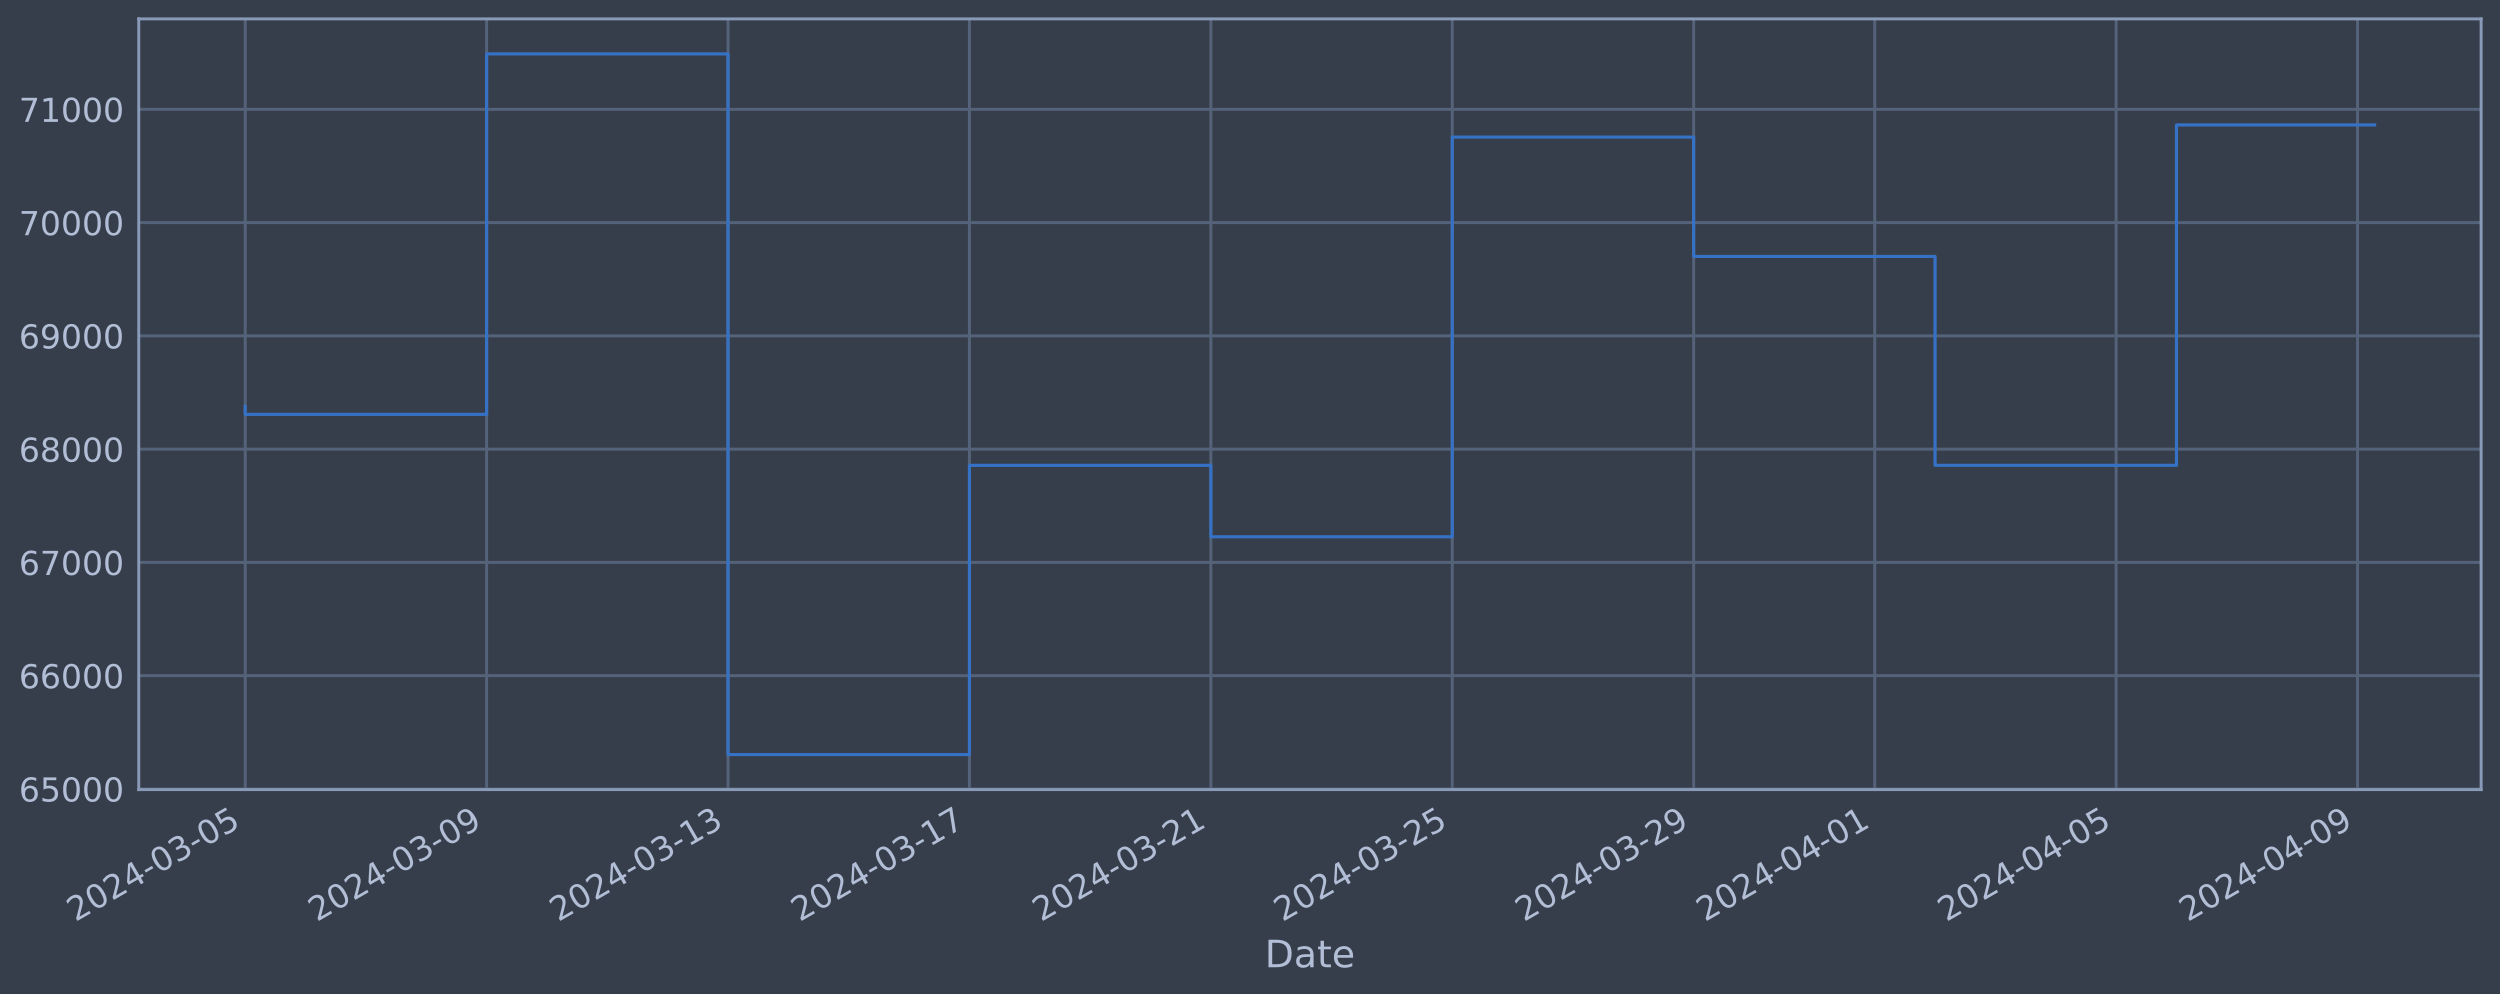
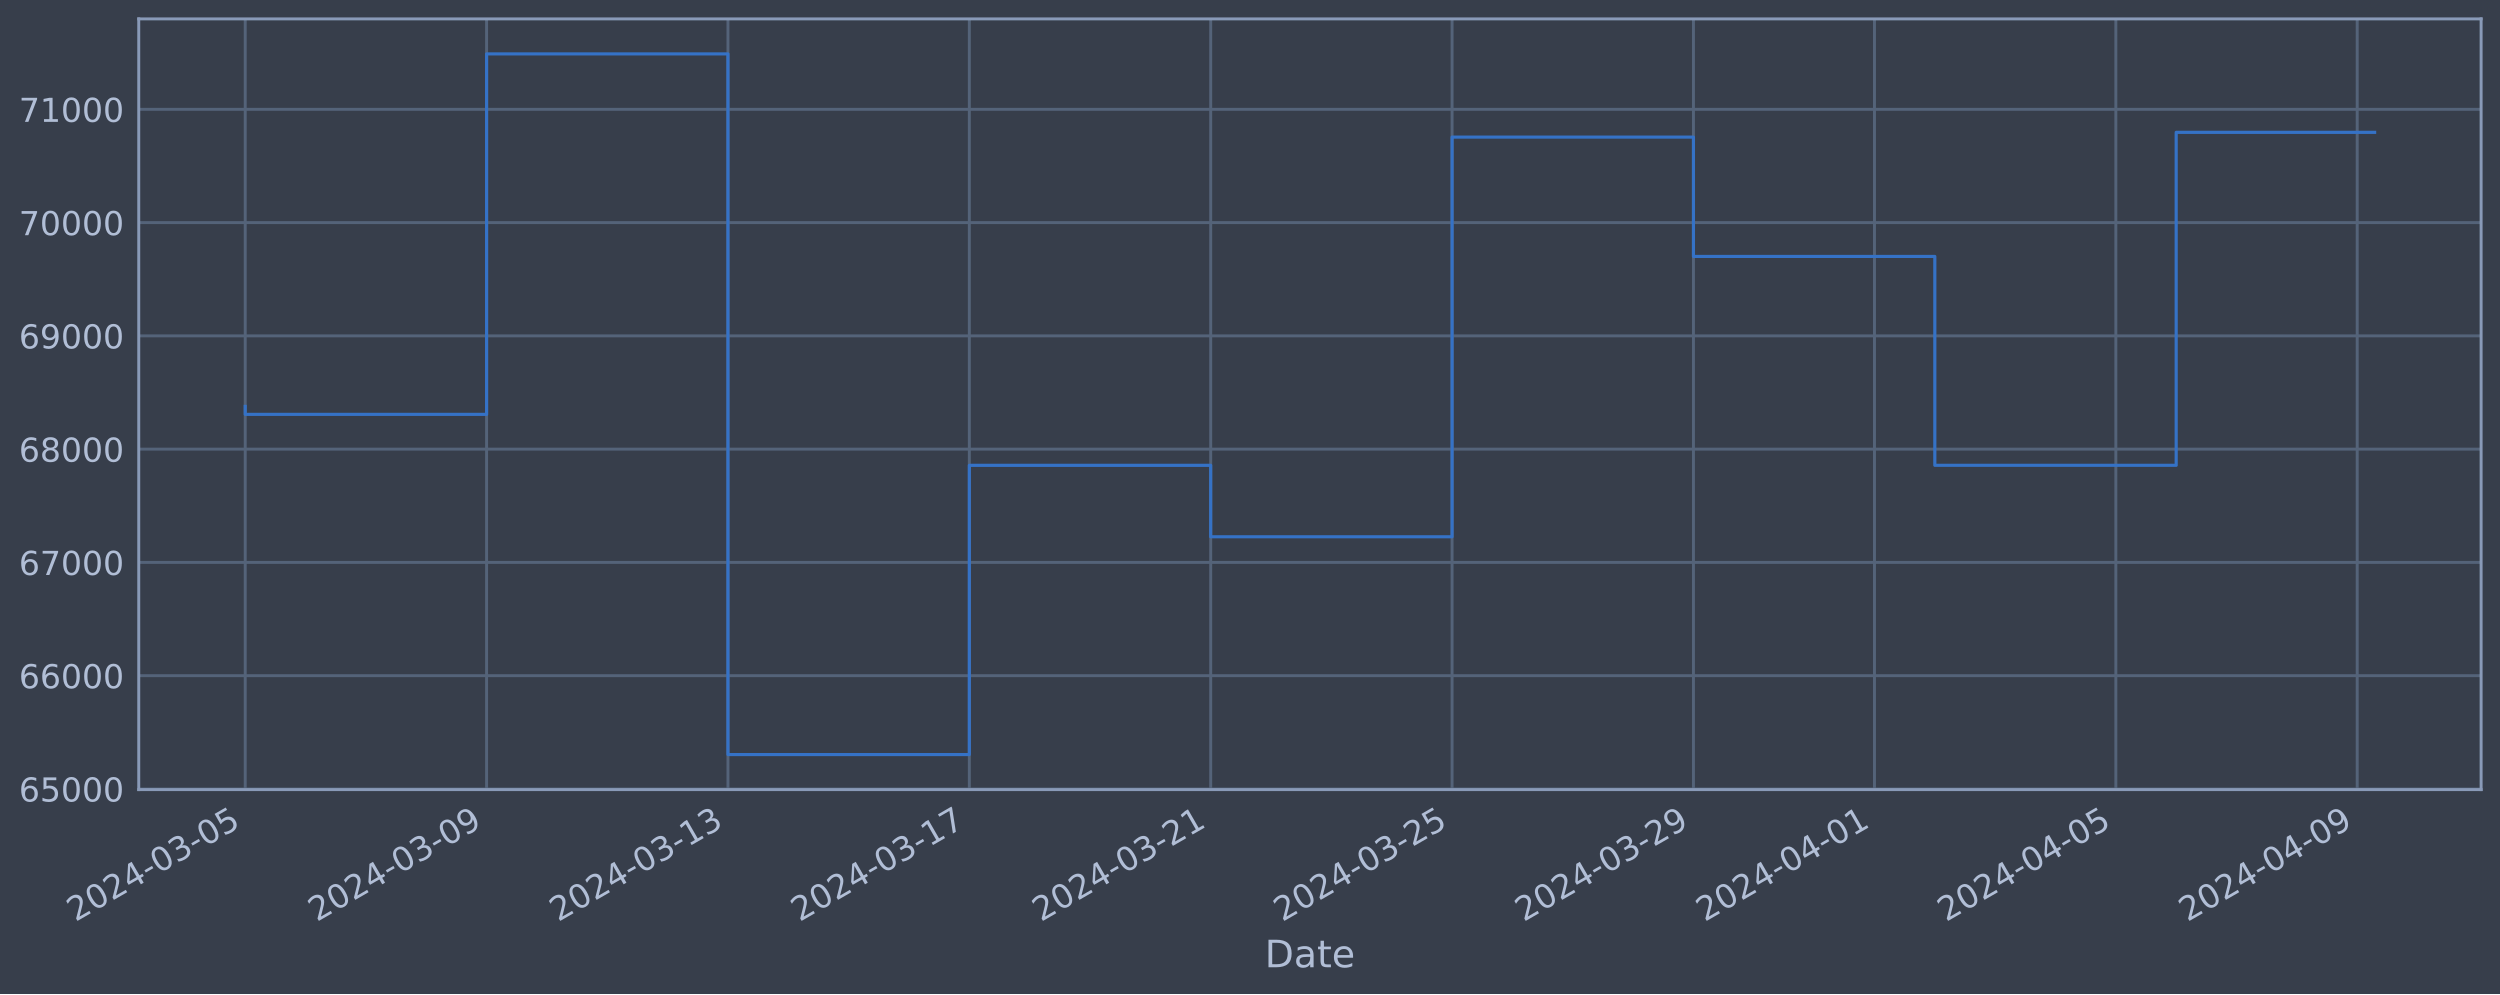
<svg xmlns="http://www.w3.org/2000/svg" xmlns:xlink="http://www.w3.org/1999/xlink" width="952.884pt" height="378.87pt" viewBox="0 0 952.884 378.87" version="1.1">
  <defs>
    <style type="text/css">*{stroke-linejoin: round; stroke-linecap: butt}</style>
  </defs>
  <g id="figure_1">
    <g id="patch_1">
      <path d="M 0 378.87  L 952.884 378.87  L 952.884 0  L 0 0  z " style="fill: #373e4b" />
    </g>
    <g id="axes_1">
      <g id="patch_2">
        <path d="M 52.884 300.96  L 945.684 300.96  L 945.684 7.2  L 52.884 7.2  z " style="fill: #373e4b" />
      </g>
      <g id="matplotlib.axis_1">
        <g id="xtick_1">
          <g id="line2d_1">
-             <path d="M 93.466 300.96  L 93.466 7.2  " clip-path="url(#pbfee955c7f)" style="fill: none; stroke: #546379; stroke-width: 1.12; stroke-linecap: square" />
+             <path d="M 93.466 300.96  L 93.466 7.2  " clip-path="url(#paa90ef90b0)" style="fill: none; stroke: #546379; stroke-width: 1.12; stroke-linecap: square" />
          </g>
          <g id="line2d_2" />
          <g id="text_1">
            <g style="fill: #b1bed6" transform="translate(28.74006 351.4642) rotate(-30) scale(0.126 -0.126)">
              <defs>
                <path id="DejaVuSans-32" d="M 1228 531  L 3431 531  L 3431 0  L 469 0  L 469 531  Q 828 903 1448 1529  Q 2069 2156 2228 2338  Q 2531 2678 2651 2914  Q 2772 3150 2772 3378  Q 2772 3750 2511 3984  Q 2250 4219 1831 4219  Q 1534 4219 1204 4116  Q 875 4013 500 3803  L 500 4441  Q 881 4594 1212 4672  Q 1544 4750 1819 4750  Q 2544 4750 2975 4387  Q 3406 4025 3406 3419  Q 3406 3131 3298 2873  Q 3191 2616 2906 2266  Q 2828 2175 2409 1742  Q 1991 1309 1228 531  z " transform="scale(0.015625)" />
                <path id="DejaVuSans-30" d="M 2034 4250  Q 1547 4250 1301 3770  Q 1056 3291 1056 2328  Q 1056 1369 1301 889  Q 1547 409 2034 409  Q 2525 409 2770 889  Q 3016 1369 3016 2328  Q 3016 3291 2770 3770  Q 2525 4250 2034 4250  z M 2034 4750  Q 2819 4750 3233 4129  Q 3647 3509 3647 2328  Q 3647 1150 3233 529  Q 2819 -91 2034 -91  Q 1250 -91 836 529  Q 422 1150 422 2328  Q 422 3509 836 4129  Q 1250 4750 2034 4750  z " transform="scale(0.015625)" />
                <path id="DejaVuSans-34" d="M 2419 4116  L 825 1625  L 2419 1625  L 2419 4116  z M 2253 4666  L 3047 4666  L 3047 1625  L 3713 1625  L 3713 1100  L 3047 1100  L 3047 0  L 2419 0  L 2419 1100  L 313 1100  L 313 1709  L 2253 4666  z " transform="scale(0.015625)" />
                <path id="DejaVuSans-2d" d="M 313 2009  L 1997 2009  L 1997 1497  L 313 1497  L 313 2009  z " transform="scale(0.015625)" />
                <path id="DejaVuSans-33" d="M 2597 2516  Q 3050 2419 3304 2112  Q 3559 1806 3559 1356  Q 3559 666 3084 287  Q 2609 -91 1734 -91  Q 1441 -91 1130 -33  Q 819 25 488 141  L 488 750  Q 750 597 1062 519  Q 1375 441 1716 441  Q 2309 441 2620 675  Q 2931 909 2931 1356  Q 2931 1769 2642 2001  Q 2353 2234 1838 2234  L 1294 2234  L 1294 2753  L 1863 2753  Q 2328 2753 2575 2939  Q 2822 3125 2822 3475  Q 2822 3834 2567 4026  Q 2313 4219 1838 4219  Q 1578 4219 1281 4162  Q 984 4106 628 3988  L 628 4550  Q 988 4650 1302 4700  Q 1616 4750 1894 4750  Q 2613 4750 3031 4423  Q 3450 4097 3450 3541  Q 3450 3153 3228 2886  Q 3006 2619 2597 2516  z " transform="scale(0.015625)" />
                <path id="DejaVuSans-35" d="M 691 4666  L 3169 4666  L 3169 4134  L 1269 4134  L 1269 2991  Q 1406 3038 1543 3061  Q 1681 3084 1819 3084  Q 2600 3084 3056 2656  Q 3513 2228 3513 1497  Q 3513 744 3044 326  Q 2575 -91 1722 -91  Q 1428 -91 1123 -41  Q 819 9 494 109  L 494 744  Q 775 591 1075 516  Q 1375 441 1709 441  Q 2250 441 2565 725  Q 2881 1009 2881 1497  Q 2881 1984 2565 2268  Q 2250 2553 1709 2553  Q 1456 2553 1204 2497  Q 953 2441 691 2322  L 691 4666  z " transform="scale(0.015625)" />
              </defs>
              <use xlink:href="#DejaVuSans-32" />
              <use xlink:href="#DejaVuSans-30" x="63.623" />
              <use xlink:href="#DejaVuSans-32" x="127.246" />
              <use xlink:href="#DejaVuSans-34" x="190.869" />
              <use xlink:href="#DejaVuSans-2d" x="254.492" />
              <use xlink:href="#DejaVuSans-30" x="290.576" />
              <use xlink:href="#DejaVuSans-33" x="354.199" />
              <use xlink:href="#DejaVuSans-2d" x="417.822" />
              <use xlink:href="#DejaVuSans-30" x="453.906" />
              <use xlink:href="#DejaVuSans-35" x="517.529" />
            </g>
          </g>
        </g>
        <g id="xtick_2">
          <g id="line2d_3">
-             <path d="M 185.479 300.96  L 185.479 7.2  " clip-path="url(#pbfee955c7f)" style="fill: none; stroke: #546379; stroke-width: 1.12; stroke-linecap: square" />
+             <path d="M 185.465 300.96  L 185.465 7.2  " clip-path="url(#paa90ef90b0)" style="fill: none; stroke: #546379; stroke-width: 1.12; stroke-linecap: square" />
          </g>
          <g id="line2d_4" />
          <g id="text_2">
-             <g style="fill: #b1bed6" transform="translate(120.7531 351.4642) rotate(-30) scale(0.126 -0.126)">
+             <g style="fill: #b1bed6" transform="translate(120.7393 351.4642) rotate(-30) scale(0.126 -0.126)">
              <defs>
                <path id="DejaVuSans-39" d="M 703 97  L 703 672  Q 941 559 1184 500  Q 1428 441 1663 441  Q 2288 441 2617 861  Q 2947 1281 2994 2138  Q 2813 1869 2534 1725  Q 2256 1581 1919 1581  Q 1219 1581 811 2004  Q 403 2428 403 3163  Q 403 3881 828 4315  Q 1253 4750 1959 4750  Q 2769 4750 3195 4129  Q 3622 3509 3622 2328  Q 3622 1225 3098 567  Q 2575 -91 1691 -91  Q 1453 -91 1209 -44  Q 966 3 703 97  z M 1959 2075  Q 2384 2075 2632 2365  Q 2881 2656 2881 3163  Q 2881 3666 2632 3958  Q 2384 4250 1959 4250  Q 1534 4250 1286 3958  Q 1038 3666 1038 3163  Q 1038 2656 1286 2365  Q 1534 2075 1959 2075  z " transform="scale(0.015625)" />
              </defs>
              <use xlink:href="#DejaVuSans-32" />
              <use xlink:href="#DejaVuSans-30" x="63.623" />
              <use xlink:href="#DejaVuSans-32" x="127.246" />
              <use xlink:href="#DejaVuSans-34" x="190.869" />
              <use xlink:href="#DejaVuSans-2d" x="254.492" />
              <use xlink:href="#DejaVuSans-30" x="290.576" />
              <use xlink:href="#DejaVuSans-33" x="354.199" />
              <use xlink:href="#DejaVuSans-2d" x="417.822" />
              <use xlink:href="#DejaVuSans-30" x="453.906" />
              <use xlink:href="#DejaVuSans-39" x="517.529" />
            </g>
          </g>
        </g>
        <g id="xtick_3">
          <g id="line2d_5">
-             <path d="M 277.492 300.96  L 277.492 7.2  " clip-path="url(#pbfee955c7f)" style="fill: none; stroke: #546379; stroke-width: 1.12; stroke-linecap: square" />
+             <path d="M 277.464 300.96  L 277.464 7.2  " clip-path="url(#paa90ef90b0)" style="fill: none; stroke: #546379; stroke-width: 1.12; stroke-linecap: square" />
          </g>
          <g id="line2d_6" />
          <g id="text_3">
-             <g style="fill: #b1bed6" transform="translate(212.7662 351.4642) rotate(-30) scale(0.126 -0.126)">
+             <g style="fill: #b1bed6" transform="translate(212.7386 351.4642) rotate(-30) scale(0.126 -0.126)">
              <defs>
                <path id="DejaVuSans-31" d="M 794 531  L 1825 531  L 1825 4091  L 703 3866  L 703 4441  L 1819 4666  L 2450 4666  L 2450 531  L 3481 531  L 3481 0  L 794 0  L 794 531  z " transform="scale(0.015625)" />
              </defs>
              <use xlink:href="#DejaVuSans-32" />
              <use xlink:href="#DejaVuSans-30" x="63.623" />
              <use xlink:href="#DejaVuSans-32" x="127.246" />
              <use xlink:href="#DejaVuSans-34" x="190.869" />
              <use xlink:href="#DejaVuSans-2d" x="254.492" />
              <use xlink:href="#DejaVuSans-30" x="290.576" />
              <use xlink:href="#DejaVuSans-33" x="354.199" />
              <use xlink:href="#DejaVuSans-2d" x="417.822" />
              <use xlink:href="#DejaVuSans-31" x="453.906" />
              <use xlink:href="#DejaVuSans-33" x="517.529" />
            </g>
          </g>
        </g>
        <g id="xtick_4">
          <g id="line2d_7">
-             <path d="M 369.505 300.96  L 369.505 7.2  " clip-path="url(#pbfee955c7f)" style="fill: none; stroke: #546379; stroke-width: 1.12; stroke-linecap: square" />
+             <path d="M 369.463 300.96  L 369.463 7.2  " clip-path="url(#paa90ef90b0)" style="fill: none; stroke: #546379; stroke-width: 1.12; stroke-linecap: square" />
          </g>
          <g id="line2d_8" />
          <g id="text_4">
-             <g style="fill: #b1bed6" transform="translate(304.7792 351.4642) rotate(-30) scale(0.126 -0.126)">
+             <g style="fill: #b1bed6" transform="translate(304.7379 351.4642) rotate(-30) scale(0.126 -0.126)">
              <defs>
                <path id="DejaVuSans-37" d="M 525 4666  L 3525 4666  L 3525 4397  L 1831 0  L 1172 0  L 2766 4134  L 525 4134  L 525 4666  z " transform="scale(0.015625)" />
              </defs>
              <use xlink:href="#DejaVuSans-32" />
              <use xlink:href="#DejaVuSans-30" x="63.623" />
              <use xlink:href="#DejaVuSans-32" x="127.246" />
              <use xlink:href="#DejaVuSans-34" x="190.869" />
              <use xlink:href="#DejaVuSans-2d" x="254.492" />
              <use xlink:href="#DejaVuSans-30" x="290.576" />
              <use xlink:href="#DejaVuSans-33" x="354.199" />
              <use xlink:href="#DejaVuSans-2d" x="417.822" />
              <use xlink:href="#DejaVuSans-31" x="453.906" />
              <use xlink:href="#DejaVuSans-37" x="517.529" />
            </g>
          </g>
        </g>
        <g id="xtick_5">
          <g id="line2d_9">
-             <path d="M 461.518 300.96  L 461.518 7.2  " clip-path="url(#pbfee955c7f)" style="fill: none; stroke: #546379; stroke-width: 1.12; stroke-linecap: square" />
+             <path d="M 461.463 300.96  L 461.463 7.2  " clip-path="url(#paa90ef90b0)" style="fill: none; stroke: #546379; stroke-width: 1.12; stroke-linecap: square" />
          </g>
          <g id="line2d_10" />
          <g id="text_5">
-             <g style="fill: #b1bed6" transform="translate(396.7923 351.4642) rotate(-30) scale(0.126 -0.126)">
+             <g style="fill: #b1bed6" transform="translate(396.7371 351.4642) rotate(-30) scale(0.126 -0.126)">
              <use xlink:href="#DejaVuSans-32" />
              <use xlink:href="#DejaVuSans-30" x="63.623" />
              <use xlink:href="#DejaVuSans-32" x="127.246" />
              <use xlink:href="#DejaVuSans-34" x="190.869" />
              <use xlink:href="#DejaVuSans-2d" x="254.492" />
              <use xlink:href="#DejaVuSans-30" x="290.576" />
              <use xlink:href="#DejaVuSans-33" x="354.199" />
              <use xlink:href="#DejaVuSans-2d" x="417.822" />
              <use xlink:href="#DejaVuSans-32" x="453.906" />
              <use xlink:href="#DejaVuSans-31" x="517.529" />
            </g>
          </g>
        </g>
        <g id="xtick_6">
          <g id="line2d_11">
-             <path d="M 553.531 300.96  L 553.531 7.2  " clip-path="url(#pbfee955c7f)" style="fill: none; stroke: #546379; stroke-width: 1.12; stroke-linecap: square" />
+             <path d="M 553.462 300.96  L 553.462 7.2  " clip-path="url(#paa90ef90b0)" style="fill: none; stroke: #546379; stroke-width: 1.12; stroke-linecap: square" />
          </g>
          <g id="line2d_12" />
          <g id="text_6">
-             <g style="fill: #b1bed6" transform="translate(488.8053 351.4642) rotate(-30) scale(0.126 -0.126)">
+             <g style="fill: #b1bed6" transform="translate(488.7364 351.4642) rotate(-30) scale(0.126 -0.126)">
              <use xlink:href="#DejaVuSans-32" />
              <use xlink:href="#DejaVuSans-30" x="63.623" />
              <use xlink:href="#DejaVuSans-32" x="127.246" />
              <use xlink:href="#DejaVuSans-34" x="190.869" />
              <use xlink:href="#DejaVuSans-2d" x="254.492" />
              <use xlink:href="#DejaVuSans-30" x="290.576" />
              <use xlink:href="#DejaVuSans-33" x="354.199" />
              <use xlink:href="#DejaVuSans-2d" x="417.822" />
              <use xlink:href="#DejaVuSans-32" x="453.906" />
              <use xlink:href="#DejaVuSans-35" x="517.529" />
            </g>
          </g>
        </g>
        <g id="xtick_7">
          <g id="line2d_13">
-             <path d="M 645.544 300.96  L 645.544 7.2  " clip-path="url(#pbfee955c7f)" style="fill: none; stroke: #546379; stroke-width: 1.12; stroke-linecap: square" />
+             <path d="M 645.461 300.96  L 645.461 7.2  " clip-path="url(#paa90ef90b0)" style="fill: none; stroke: #546379; stroke-width: 1.12; stroke-linecap: square" />
          </g>
          <g id="line2d_14" />
          <g id="text_7">
-             <g style="fill: #b1bed6" transform="translate(580.8184 351.4642) rotate(-30) scale(0.126 -0.126)">
+             <g style="fill: #b1bed6" transform="translate(580.7356 351.4642) rotate(-30) scale(0.126 -0.126)">
              <use xlink:href="#DejaVuSans-32" />
              <use xlink:href="#DejaVuSans-30" x="63.623" />
              <use xlink:href="#DejaVuSans-32" x="127.246" />
              <use xlink:href="#DejaVuSans-34" x="190.869" />
              <use xlink:href="#DejaVuSans-2d" x="254.492" />
              <use xlink:href="#DejaVuSans-30" x="290.576" />
              <use xlink:href="#DejaVuSans-33" x="354.199" />
              <use xlink:href="#DejaVuSans-2d" x="417.822" />
              <use xlink:href="#DejaVuSans-32" x="453.906" />
              <use xlink:href="#DejaVuSans-39" x="517.529" />
            </g>
          </g>
        </g>
        <g id="xtick_8">
          <g id="line2d_15">
-             <path d="M 714.554 300.96  L 714.554 7.2  " clip-path="url(#pbfee955c7f)" style="fill: none; stroke: #546379; stroke-width: 1.12; stroke-linecap: square" />
+             <path d="M 714.461 300.96  L 714.461 7.2  " clip-path="url(#paa90ef90b0)" style="fill: none; stroke: #546379; stroke-width: 1.12; stroke-linecap: square" />
          </g>
          <g id="line2d_16" />
          <g id="text_8">
-             <g style="fill: #b1bed6" transform="translate(649.8282 351.4642) rotate(-30) scale(0.126 -0.126)">
+             <g style="fill: #b1bed6" transform="translate(649.7351 351.4642) rotate(-30) scale(0.126 -0.126)">
              <use xlink:href="#DejaVuSans-32" />
              <use xlink:href="#DejaVuSans-30" x="63.623" />
              <use xlink:href="#DejaVuSans-32" x="127.246" />
              <use xlink:href="#DejaVuSans-34" x="190.869" />
              <use xlink:href="#DejaVuSans-2d" x="254.492" />
              <use xlink:href="#DejaVuSans-30" x="290.576" />
              <use xlink:href="#DejaVuSans-34" x="354.199" />
              <use xlink:href="#DejaVuSans-2d" x="417.822" />
              <use xlink:href="#DejaVuSans-30" x="453.906" />
              <use xlink:href="#DejaVuSans-31" x="517.529" />
            </g>
          </g>
        </g>
        <g id="xtick_9">
          <g id="line2d_17">
-             <path d="M 806.567 300.96  L 806.567 7.2  " clip-path="url(#pbfee955c7f)" style="fill: none; stroke: #546379; stroke-width: 1.12; stroke-linecap: square" />
+             <path d="M 806.46 300.96  L 806.46 7.2  " clip-path="url(#paa90ef90b0)" style="fill: none; stroke: #546379; stroke-width: 1.12; stroke-linecap: square" />
          </g>
          <g id="line2d_18" />
          <g id="text_9">
-             <g style="fill: #b1bed6" transform="translate(741.8412 351.4642) rotate(-30) scale(0.126 -0.126)">
+             <g style="fill: #b1bed6" transform="translate(741.7344 351.4642) rotate(-30) scale(0.126 -0.126)">
              <use xlink:href="#DejaVuSans-32" />
              <use xlink:href="#DejaVuSans-30" x="63.623" />
              <use xlink:href="#DejaVuSans-32" x="127.246" />
              <use xlink:href="#DejaVuSans-34" x="190.869" />
              <use xlink:href="#DejaVuSans-2d" x="254.492" />
              <use xlink:href="#DejaVuSans-30" x="290.576" />
              <use xlink:href="#DejaVuSans-34" x="354.199" />
              <use xlink:href="#DejaVuSans-2d" x="417.822" />
              <use xlink:href="#DejaVuSans-30" x="453.906" />
              <use xlink:href="#DejaVuSans-35" x="517.529" />
            </g>
          </g>
        </g>
        <g id="xtick_10">
          <g id="line2d_19">
-             <path d="M 898.58 300.96  L 898.58 7.2  " clip-path="url(#pbfee955c7f)" style="fill: none; stroke: #546379; stroke-width: 1.12; stroke-linecap: square" />
+             <path d="M 898.459 300.96  L 898.459 7.2  " clip-path="url(#paa90ef90b0)" style="fill: none; stroke: #546379; stroke-width: 1.12; stroke-linecap: square" />
          </g>
          <g id="line2d_20" />
          <g id="text_10">
-             <g style="fill: #b1bed6" transform="translate(833.8543 351.4642) rotate(-30) scale(0.126 -0.126)">
+             <g style="fill: #b1bed6" transform="translate(833.7336 351.4642) rotate(-30) scale(0.126 -0.126)">
              <use xlink:href="#DejaVuSans-32" />
              <use xlink:href="#DejaVuSans-30" x="63.623" />
              <use xlink:href="#DejaVuSans-32" x="127.246" />
              <use xlink:href="#DejaVuSans-34" x="190.869" />
              <use xlink:href="#DejaVuSans-2d" x="254.492" />
              <use xlink:href="#DejaVuSans-30" x="290.576" />
              <use xlink:href="#DejaVuSans-34" x="354.199" />
              <use xlink:href="#DejaVuSans-2d" x="417.822" />
              <use xlink:href="#DejaVuSans-30" x="453.906" />
              <use xlink:href="#DejaVuSans-39" x="517.529" />
            </g>
          </g>
        </g>
        <g id="text_11">
          <g style="fill: #b1bed6" transform="translate(482.0746 368.6753) scale(0.144 -0.144)">
            <defs>
              <path id="DejaVuSans-44" d="M 1259 4147  L 1259 519  L 2022 519  Q 2988 519 3436 956  Q 3884 1394 3884 2338  Q 3884 3275 3436 3711  Q 2988 4147 2022 4147  L 1259 4147  z M 628 4666  L 1925 4666  Q 3281 4666 3915 4102  Q 4550 3538 4550 2338  Q 4550 1131 3912 565  Q 3275 0 1925 0  L 628 0  L 628 4666  z " transform="scale(0.015625)" />
              <path id="DejaVuSans-61" d="M 2194 1759  Q 1497 1759 1228 1600  Q 959 1441 959 1056  Q 959 750 1161 570  Q 1363 391 1709 391  Q 2188 391 2477 730  Q 2766 1069 2766 1631  L 2766 1759  L 2194 1759  z M 3341 1997  L 3341 0  L 2766 0  L 2766 531  Q 2569 213 2275 61  Q 1981 -91 1556 -91  Q 1019 -91 701 211  Q 384 513 384 1019  Q 384 1609 779 1909  Q 1175 2209 1959 2209  L 2766 2209  L 2766 2266  Q 2766 2663 2505 2880  Q 2244 3097 1772 3097  Q 1472 3097 1187 3025  Q 903 2953 641 2809  L 641 3341  Q 956 3463 1253 3523  Q 1550 3584 1831 3584  Q 2591 3584 2966 3190  Q 3341 2797 3341 1997  z " transform="scale(0.015625)" />
              <path id="DejaVuSans-74" d="M 1172 4494  L 1172 3500  L 2356 3500  L 2356 3053  L 1172 3053  L 1172 1153  Q 1172 725 1289 603  Q 1406 481 1766 481  L 2356 481  L 2356 0  L 1766 0  Q 1100 0 847 248  Q 594 497 594 1153  L 594 3053  L 172 3053  L 172 3500  L 594 3500  L 594 4494  L 1172 4494  z " transform="scale(0.015625)" />
              <path id="DejaVuSans-65" d="M 3597 1894  L 3597 1613  L 953 1613  Q 991 1019 1311 708  Q 1631 397 2203 397  Q 2534 397 2845 478  Q 3156 559 3463 722  L 3463 178  Q 3153 47 2828 -22  Q 2503 -91 2169 -91  Q 1331 -91 842 396  Q 353 884 353 1716  Q 353 2575 817 3079  Q 1281 3584 2069 3584  Q 2775 3584 3186 3129  Q 3597 2675 3597 1894  z M 3022 2063  Q 3016 2534 2758 2815  Q 2500 3097 2075 3097  Q 1594 3097 1305 2825  Q 1016 2553 972 2059  L 3022 2063  z " transform="scale(0.015625)" />
            </defs>
            <use xlink:href="#DejaVuSans-44" />
            <use xlink:href="#DejaVuSans-61" x="77.002" />
            <use xlink:href="#DejaVuSans-74" x="138.281" />
            <use xlink:href="#DejaVuSans-65" x="177.49" />
          </g>
        </g>
      </g>
      <g id="matplotlib.axis_2">
        <g id="ytick_1">
          <g id="line2d_21">
-             <path d="M 52.884 300.718  L 945.684 300.718  " clip-path="url(#pbfee955c7f)" style="fill: none; stroke: #546379; stroke-width: 1.12; stroke-linecap: square" />
+             <path d="M 52.884 300.718  L 945.684 300.718  " clip-path="url(#paa90ef90b0)" style="fill: none; stroke: #546379; stroke-width: 1.12; stroke-linecap: square" />
          </g>
          <g id="line2d_22" />
          <g id="text_12">
            <g style="fill: #b1bed6" transform="translate(7.2 305.5049) scale(0.126 -0.126)">
              <defs>
                <path id="DejaVuSans-36" d="M 2113 2584  Q 1688 2584 1439 2293  Q 1191 2003 1191 1497  Q 1191 994 1439 701  Q 1688 409 2113 409  Q 2538 409 2786 701  Q 3034 994 3034 1497  Q 3034 2003 2786 2293  Q 2538 2584 2113 2584  z M 3366 4563  L 3366 3988  Q 3128 4100 2886 4159  Q 2644 4219 2406 4219  Q 1781 4219 1451 3797  Q 1122 3375 1075 2522  Q 1259 2794 1537 2939  Q 1816 3084 2150 3084  Q 2853 3084 3261 2657  Q 3669 2231 3669 1497  Q 3669 778 3244 343  Q 2819 -91 2113 -91  Q 1303 -91 875 529  Q 447 1150 447 2328  Q 447 3434 972 4092  Q 1497 4750 2381 4750  Q 2619 4750 2861 4703  Q 3103 4656 3366 4563  z " transform="scale(0.015625)" />
              </defs>
              <use xlink:href="#DejaVuSans-36" />
              <use xlink:href="#DejaVuSans-35" x="63.623" />
              <use xlink:href="#DejaVuSans-30" x="127.246" />
              <use xlink:href="#DejaVuSans-30" x="190.869" />
              <use xlink:href="#DejaVuSans-30" x="254.492" />
            </g>
          </g>
        </g>
        <g id="ytick_2">
          <g id="line2d_23">
-             <path d="M 52.884 257.544  L 945.684 257.544  " clip-path="url(#pbfee955c7f)" style="fill: none; stroke: #546379; stroke-width: 1.12; stroke-linecap: square" />
+             <path d="M 52.884 257.544  L 945.684 257.544  " clip-path="url(#paa90ef90b0)" style="fill: none; stroke: #546379; stroke-width: 1.12; stroke-linecap: square" />
          </g>
          <g id="line2d_24" />
          <g id="text_13">
            <g style="fill: #b1bed6" transform="translate(7.2 262.331) scale(0.126 -0.126)">
              <use xlink:href="#DejaVuSans-36" />
              <use xlink:href="#DejaVuSans-36" x="63.623" />
              <use xlink:href="#DejaVuSans-30" x="127.246" />
              <use xlink:href="#DejaVuSans-30" x="190.869" />
              <use xlink:href="#DejaVuSans-30" x="254.492" />
            </g>
          </g>
        </g>
        <g id="ytick_3">
          <g id="line2d_25">
-             <path d="M 52.884 214.37  L 945.684 214.37  " clip-path="url(#pbfee955c7f)" style="fill: none; stroke: #546379; stroke-width: 1.12; stroke-linecap: square" />
+             <path d="M 52.884 214.37  L 945.684 214.37  " clip-path="url(#paa90ef90b0)" style="fill: none; stroke: #546379; stroke-width: 1.12; stroke-linecap: square" />
          </g>
          <g id="line2d_26" />
          <g id="text_14">
            <g style="fill: #b1bed6" transform="translate(7.2 219.157) scale(0.126 -0.126)">
              <use xlink:href="#DejaVuSans-36" />
              <use xlink:href="#DejaVuSans-37" x="63.623" />
              <use xlink:href="#DejaVuSans-30" x="127.246" />
              <use xlink:href="#DejaVuSans-30" x="190.869" />
              <use xlink:href="#DejaVuSans-30" x="254.492" />
            </g>
          </g>
        </g>
        <g id="ytick_4">
          <g id="line2d_27">
-             <path d="M 52.884 171.196  L 945.684 171.196  " clip-path="url(#pbfee955c7f)" style="fill: none; stroke: #546379; stroke-width: 1.12; stroke-linecap: square" />
+             <path d="M 52.884 171.196  L 945.684 171.196  " clip-path="url(#paa90ef90b0)" style="fill: none; stroke: #546379; stroke-width: 1.12; stroke-linecap: square" />
          </g>
          <g id="line2d_28" />
          <g id="text_15">
            <g style="fill: #b1bed6" transform="translate(7.2 175.9831) scale(0.126 -0.126)">
              <defs>
                <path id="DejaVuSans-38" d="M 2034 2216  Q 1584 2216 1326 1975  Q 1069 1734 1069 1313  Q 1069 891 1326 650  Q 1584 409 2034 409  Q 2484 409 2743 651  Q 3003 894 3003 1313  Q 3003 1734 2745 1975  Q 2488 2216 2034 2216  z M 1403 2484  Q 997 2584 770 2862  Q 544 3141 544 3541  Q 544 4100 942 4425  Q 1341 4750 2034 4750  Q 2731 4750 3128 4425  Q 3525 4100 3525 3541  Q 3525 3141 3298 2862  Q 3072 2584 2669 2484  Q 3125 2378 3379 2068  Q 3634 1759 3634 1313  Q 3634 634 3220 271  Q 2806 -91 2034 -91  Q 1263 -91 848 271  Q 434 634 434 1313  Q 434 1759 690 2068  Q 947 2378 1403 2484  z M 1172 3481  Q 1172 3119 1398 2916  Q 1625 2713 2034 2713  Q 2441 2713 2670 2916  Q 2900 3119 2900 3481  Q 2900 3844 2670 4047  Q 2441 4250 2034 4250  Q 1625 4250 1398 4047  Q 1172 3844 1172 3481  z " transform="scale(0.015625)" />
              </defs>
              <use xlink:href="#DejaVuSans-36" />
              <use xlink:href="#DejaVuSans-38" x="63.623" />
              <use xlink:href="#DejaVuSans-30" x="127.246" />
              <use xlink:href="#DejaVuSans-30" x="190.869" />
              <use xlink:href="#DejaVuSans-30" x="254.492" />
            </g>
          </g>
        </g>
        <g id="ytick_5">
          <g id="line2d_29">
-             <path d="M 52.884 128.022  L 945.684 128.022  " clip-path="url(#pbfee955c7f)" style="fill: none; stroke: #546379; stroke-width: 1.12; stroke-linecap: square" />
+             <path d="M 52.884 128.022  L 945.684 128.022  " clip-path="url(#paa90ef90b0)" style="fill: none; stroke: #546379; stroke-width: 1.12; stroke-linecap: square" />
          </g>
          <g id="line2d_30" />
          <g id="text_16">
            <g style="fill: #b1bed6" transform="translate(7.2 132.8092) scale(0.126 -0.126)">
              <use xlink:href="#DejaVuSans-36" />
              <use xlink:href="#DejaVuSans-39" x="63.623" />
              <use xlink:href="#DejaVuSans-30" x="127.246" />
              <use xlink:href="#DejaVuSans-30" x="190.869" />
              <use xlink:href="#DejaVuSans-30" x="254.492" />
            </g>
          </g>
        </g>
        <g id="ytick_6">
          <g id="line2d_31">
-             <path d="M 52.884 84.848  L 945.684 84.848  " clip-path="url(#pbfee955c7f)" style="fill: none; stroke: #546379; stroke-width: 1.12; stroke-linecap: square" />
+             <path d="M 52.884 84.848  L 945.684 84.848  " clip-path="url(#paa90ef90b0)" style="fill: none; stroke: #546379; stroke-width: 1.12; stroke-linecap: square" />
          </g>
          <g id="line2d_32" />
          <g id="text_17">
            <g style="fill: #b1bed6" transform="translate(7.2 89.63523) scale(0.126 -0.126)">
              <use xlink:href="#DejaVuSans-37" />
              <use xlink:href="#DejaVuSans-30" x="63.623" />
              <use xlink:href="#DejaVuSans-30" x="127.246" />
              <use xlink:href="#DejaVuSans-30" x="190.869" />
              <use xlink:href="#DejaVuSans-30" x="254.492" />
            </g>
          </g>
        </g>
        <g id="ytick_7">
          <g id="line2d_33">
-             <path d="M 52.884 41.674  L 945.684 41.674  " clip-path="url(#pbfee955c7f)" style="fill: none; stroke: #546379; stroke-width: 1.12; stroke-linecap: square" />
+             <path d="M 52.884 41.674  L 945.684 41.674  " clip-path="url(#paa90ef90b0)" style="fill: none; stroke: #546379; stroke-width: 1.12; stroke-linecap: square" />
          </g>
          <g id="line2d_34" />
          <g id="text_18">
            <g style="fill: #b1bed6" transform="translate(7.2 46.4613) scale(0.126 -0.126)">
              <use xlink:href="#DejaVuSans-37" />
              <use xlink:href="#DejaVuSans-31" x="63.623" />
              <use xlink:href="#DejaVuSans-30" x="127.246" />
              <use xlink:href="#DejaVuSans-30" x="190.869" />
              <use xlink:href="#DejaVuSans-30" x="254.492" />
            </g>
          </g>
        </g>
      </g>
      <g id="line2d_35">
-         <path d="M 93.466 154.891  L 93.466 157.946  L 185.479 157.946  L 185.479 20.553  L 277.492 20.553  L 277.492 287.607  L 369.505 287.607  L 369.505 177.362  L 461.518 177.362  L 461.518 204.598  L 553.531 204.598  L 553.531 52.265  L 645.544 52.265  L 645.544 97.744  L 737.557 97.744  L 737.557 177.352  L 829.57 177.352  L 829.57 47.62  L 905.102 47.62  " clip-path="url(#pbfee955c7f)" style="fill: none; stroke: #3572c6; stroke-width: 1.2; stroke-linecap: square" />
+         <path d="M 93.466 154.891  L 93.466 157.946  L 185.465 157.946  L 185.465 20.553  L 277.464 20.553  L 277.464 287.607  L 369.463 287.607  L 369.463 177.362  L 461.463 177.362  L 461.463 204.598  L 553.462 204.598  L 553.462 52.265  L 645.461 52.265  L 645.461 97.744  L 737.46 97.744  L 737.46 177.352  L 829.46 177.352  L 829.46 50.441  L 905.102 50.441  " clip-path="url(#paa90ef90b0)" style="fill: none; stroke: #3572c6; stroke-width: 1.2; stroke-linecap: square" />
      </g>
      <g id="patch_3">
        <path d="M 52.884 300.96  L 52.884 7.2  " style="fill: none; stroke: #899ab8; stroke-width: 1.12; stroke-linejoin: miter; stroke-linecap: square" />
      </g>
      <g id="patch_4">
        <path d="M 945.684 300.96  L 945.684 7.2  " style="fill: none; stroke: #899ab8; stroke-width: 1.12; stroke-linejoin: miter; stroke-linecap: square" />
      </g>
      <g id="patch_5">
        <path d="M 52.884 300.96  L 945.684 300.96  " style="fill: none; stroke: #899ab8; stroke-width: 1.12; stroke-linejoin: miter; stroke-linecap: square" />
      </g>
      <g id="patch_6">
        <path d="M 52.884 7.2  L 945.684 7.2  " style="fill: none; stroke: #899ab8; stroke-width: 1.12; stroke-linejoin: miter; stroke-linecap: square" />
      </g>
    </g>
  </g>
  <defs>
-     <clipPath id="pbfee955c7f">
+     <clipPath id="paa90ef90b0">
      <rect x="52.884" y="7.2" width="892.8" height="293.76" />
    </clipPath>
  </defs>
</svg>
